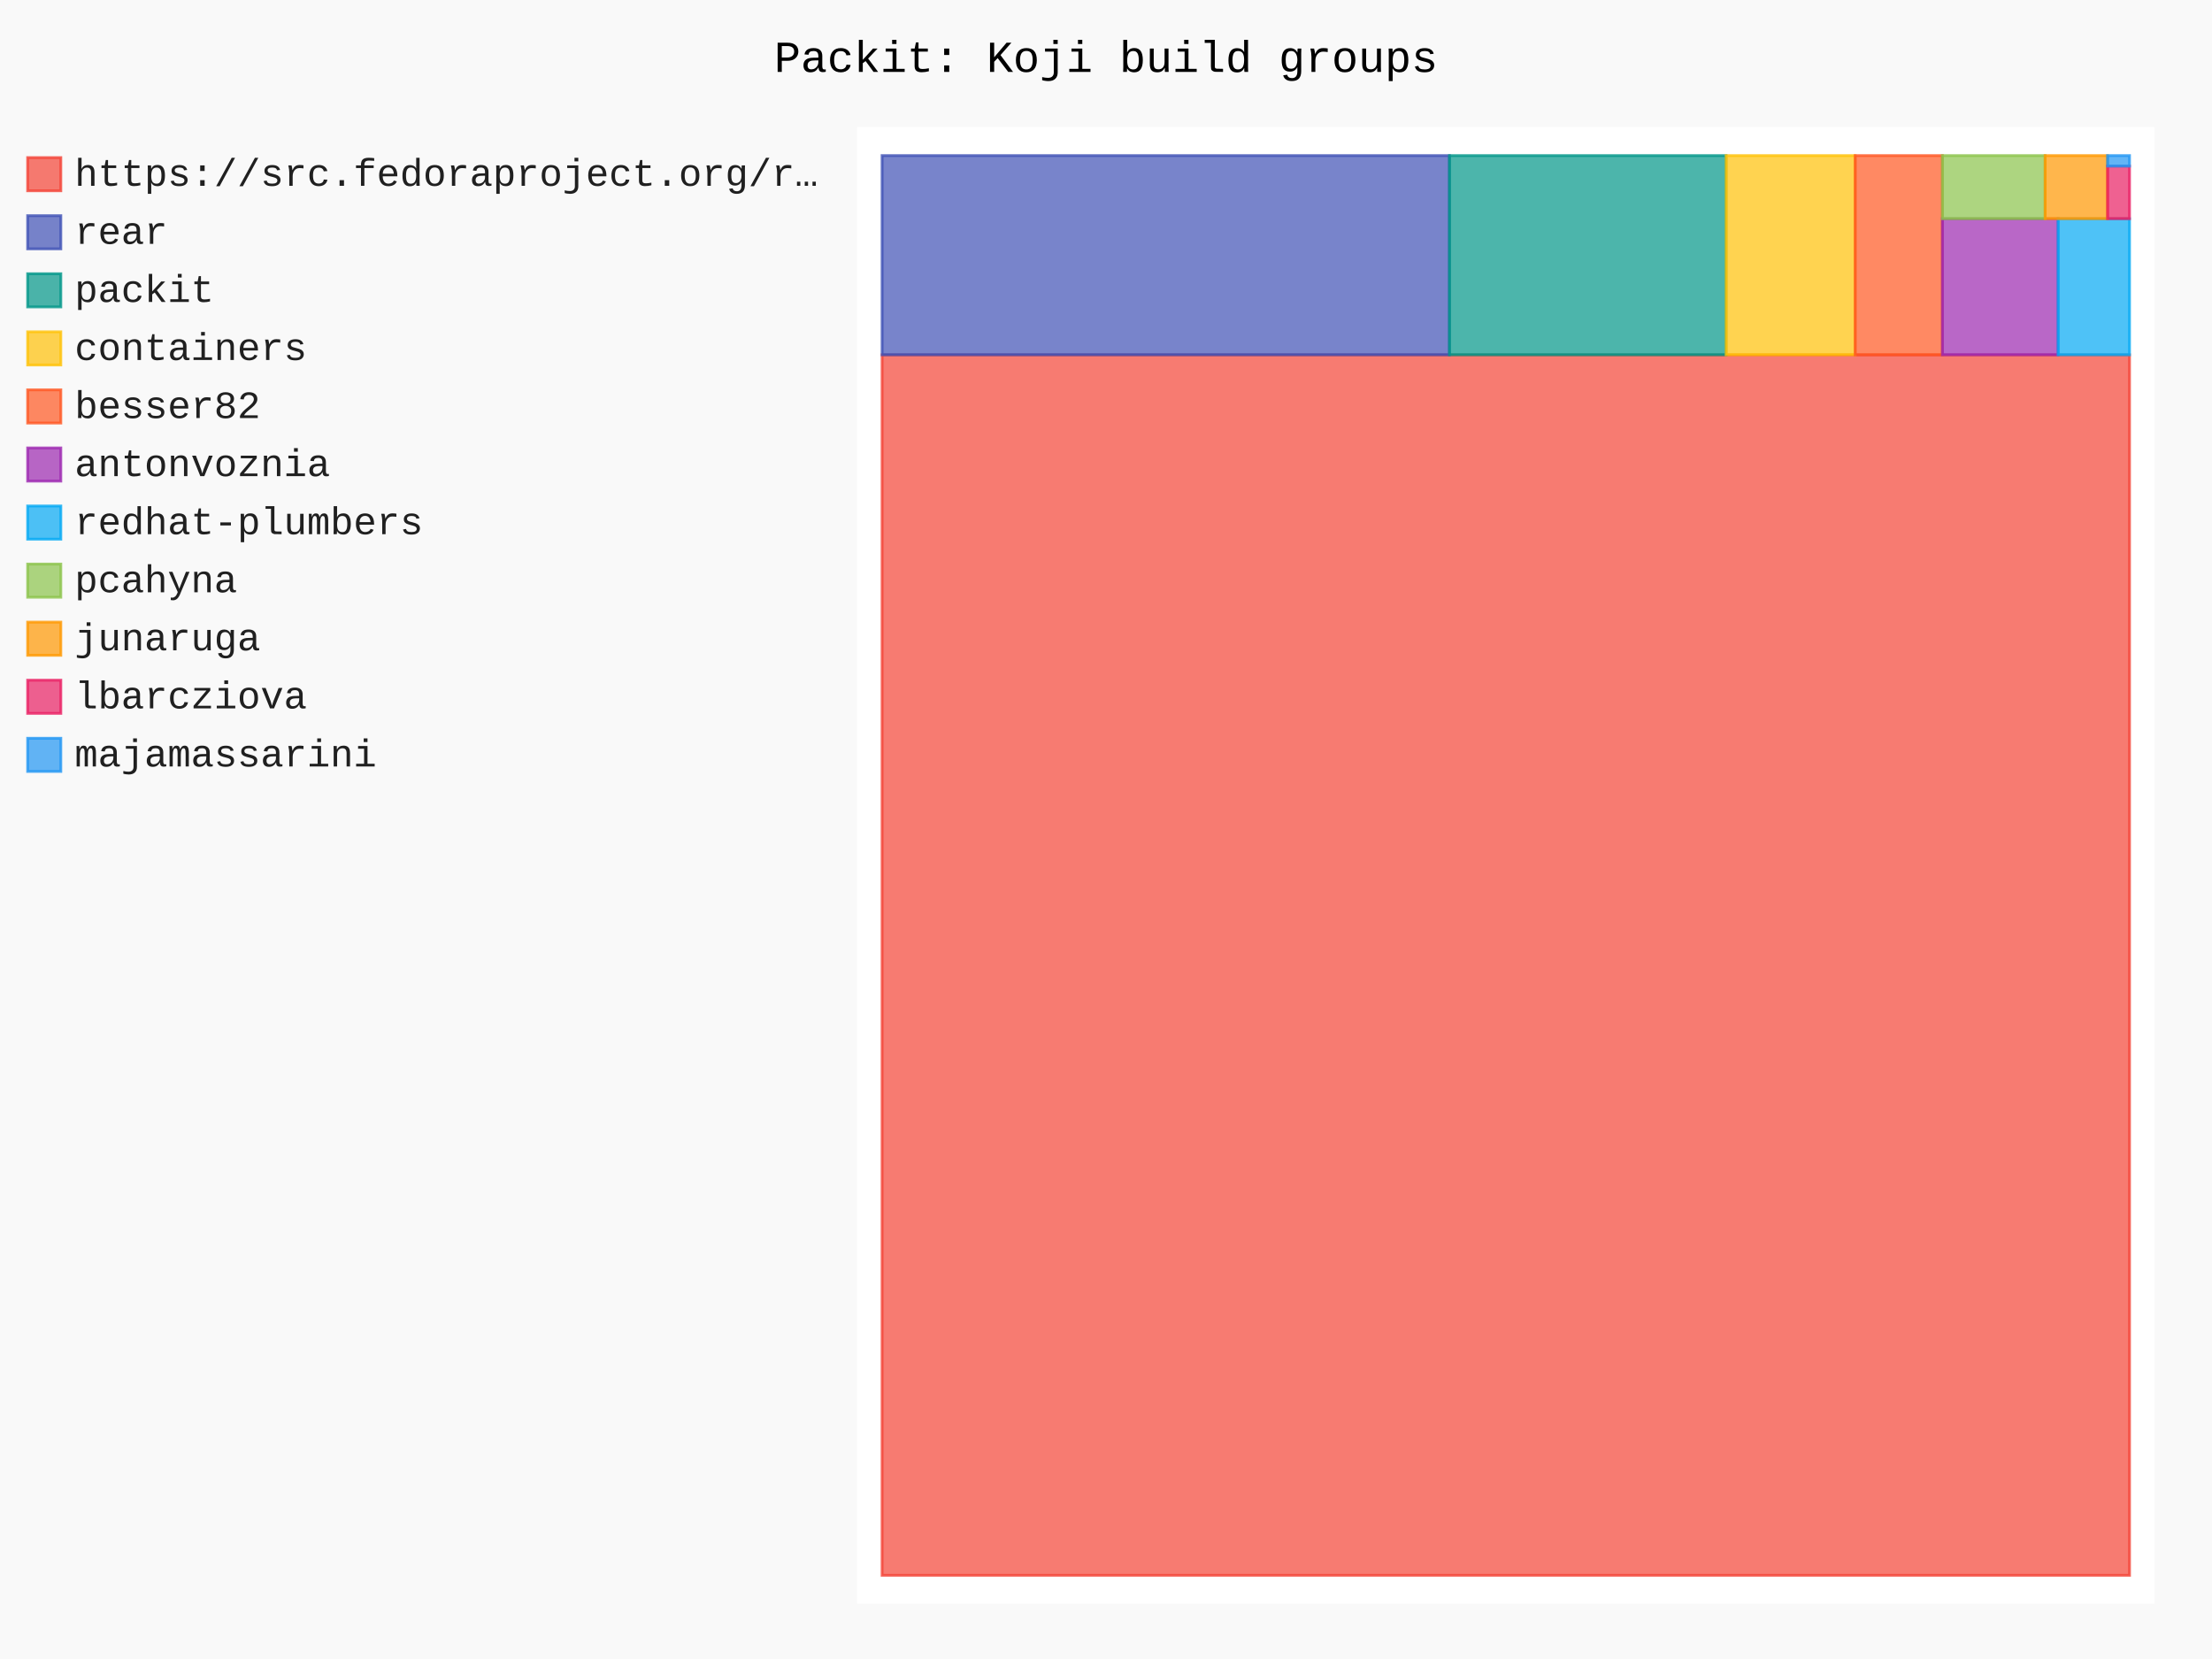
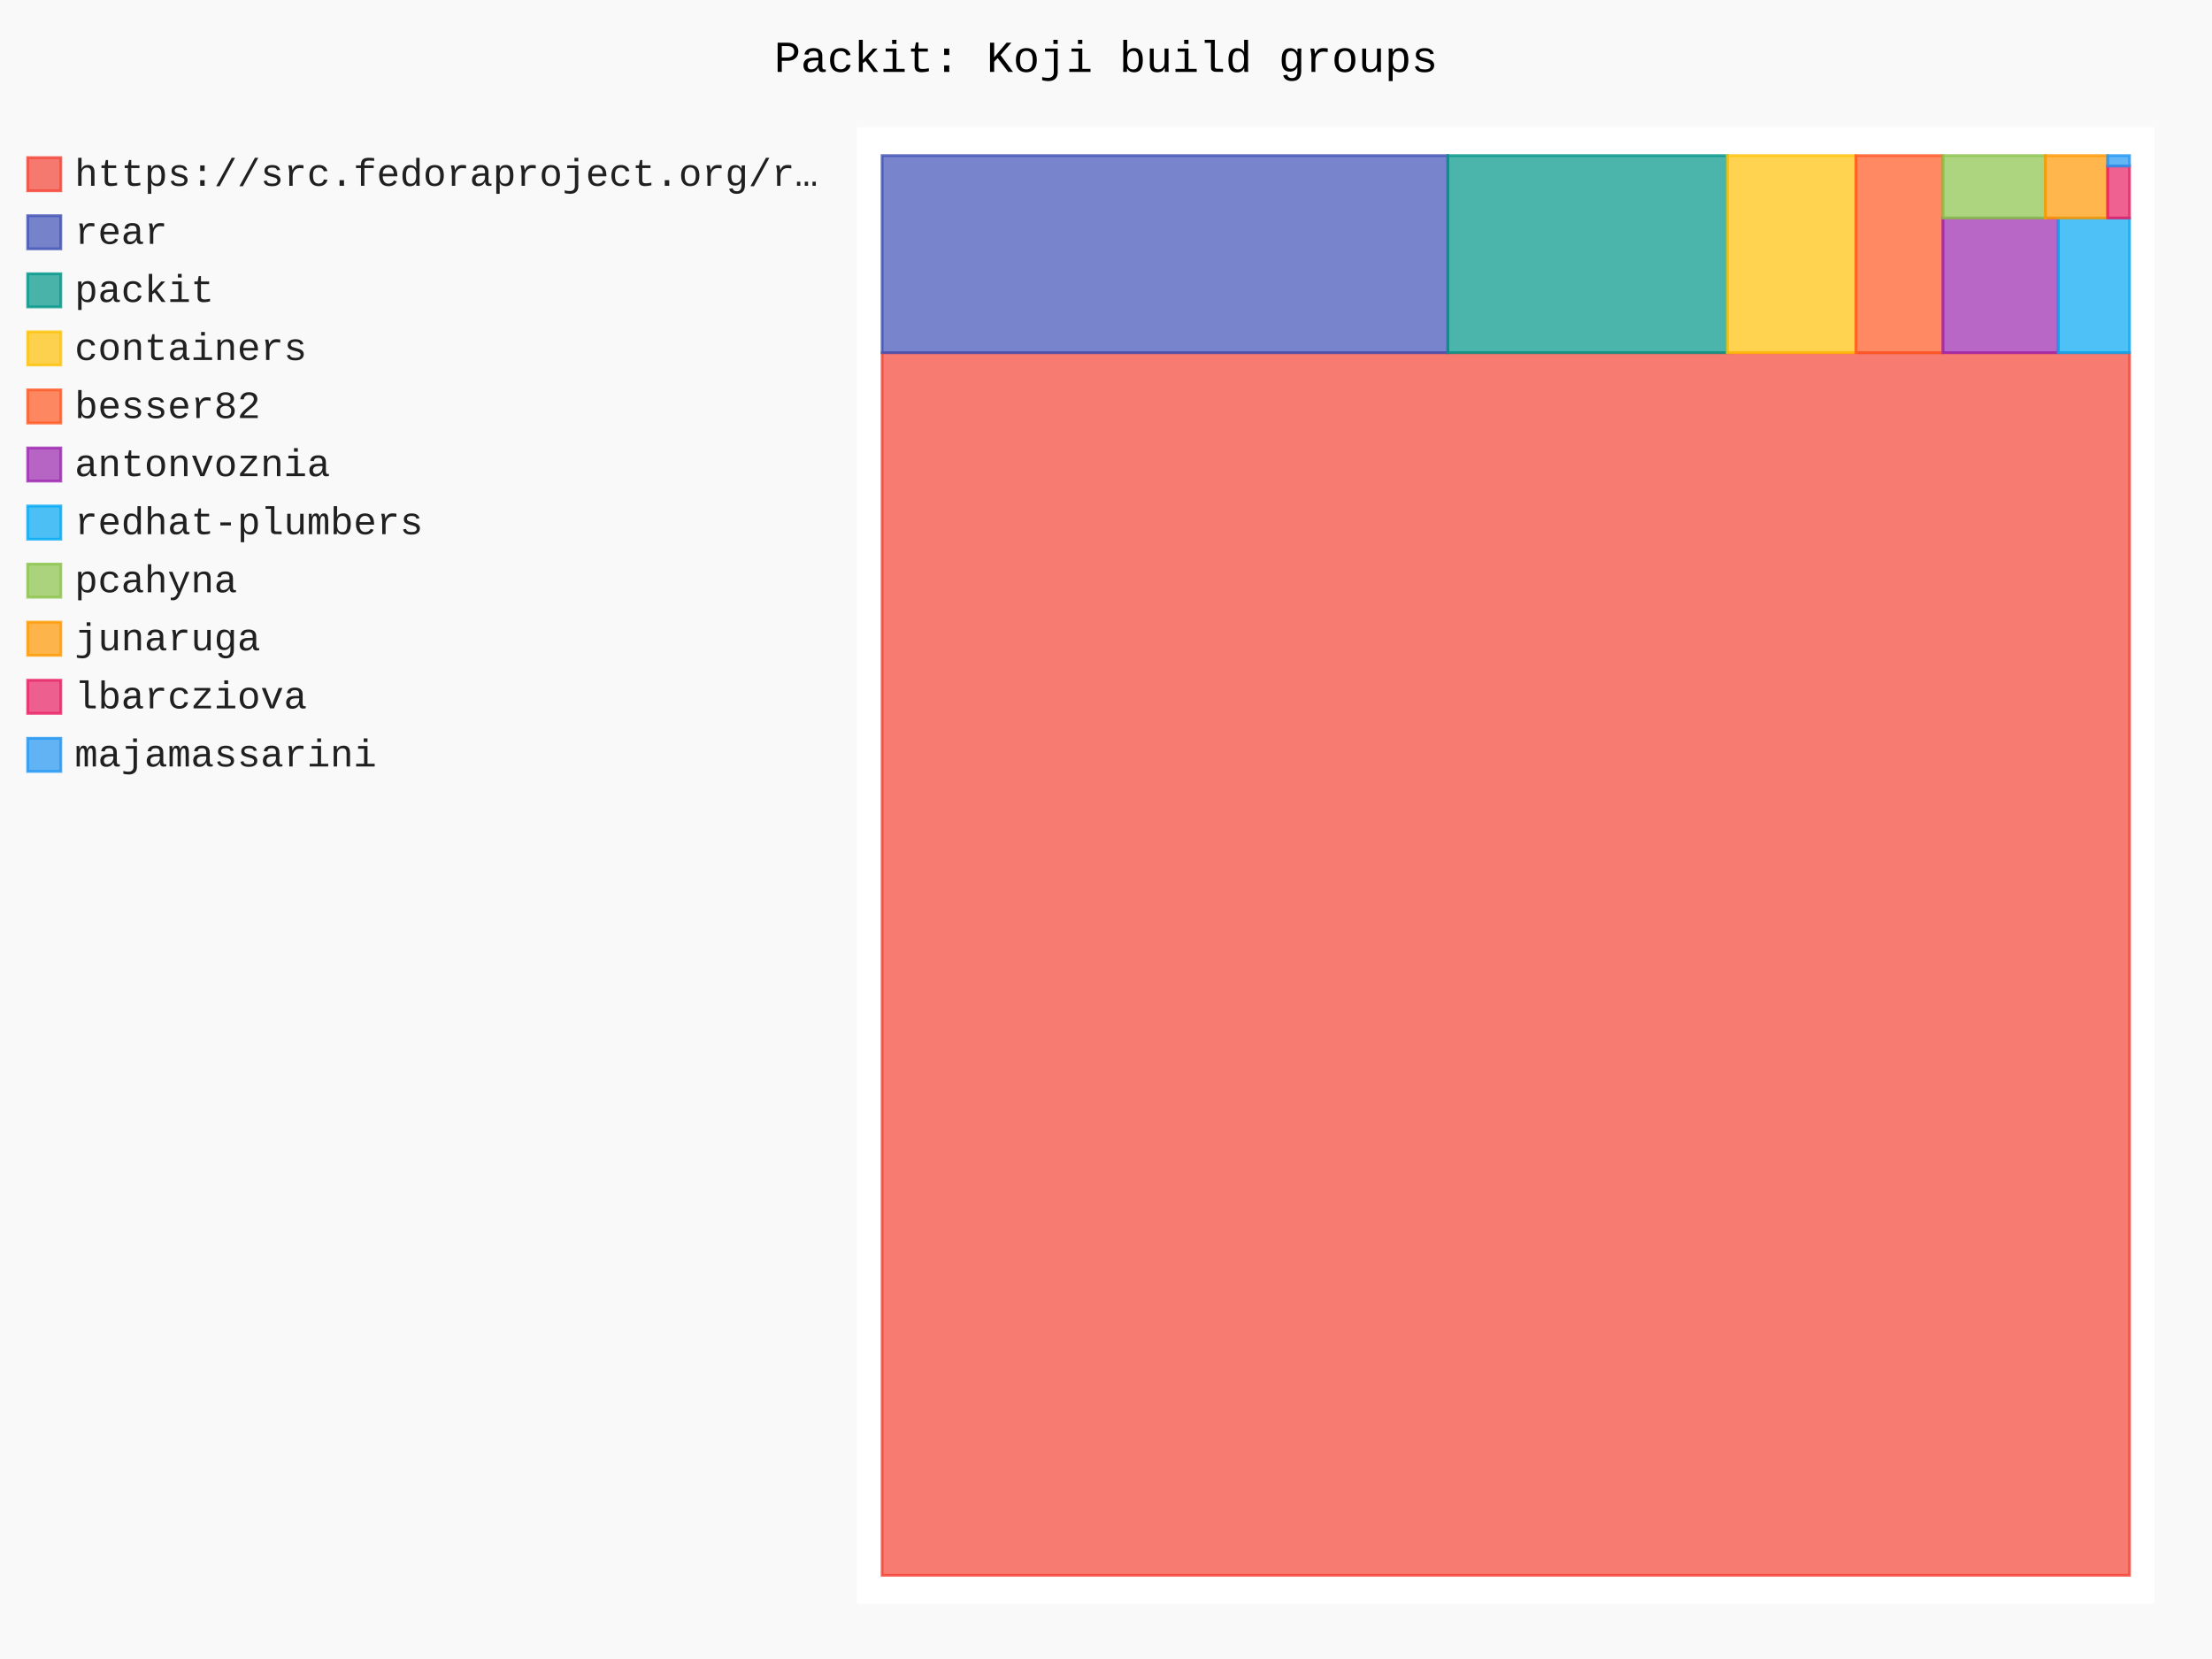
- <svg xmlns="http://www.w3.org/2000/svg" id="chart-69676601-1ee5-4e19-bf6e-cc14d3a31fe9" class="pygal-chart" viewBox="0 0 800 600">
+ <svg xmlns="http://www.w3.org/2000/svg" id="chart-f82d0057-6e17-4485-a4b2-bda7d5714eec" class="pygal-chart" viewBox="0 0 800 600">
  <defs>
-     <style type="text/css">#chart-69676601-1ee5-4e19-bf6e-cc14d3a31fe9{-webkit-user-select:none;-webkit-font-smoothing:antialiased;font-family:Consolas,"Liberation Mono",Menlo,Courier,monospace}#chart-69676601-1ee5-4e19-bf6e-cc14d3a31fe9 .title{font-family:Consolas,"Liberation Mono",Menlo,Courier,monospace;font-size:16px}#chart-69676601-1ee5-4e19-bf6e-cc14d3a31fe9 .legends .legend text{font-family:Consolas,"Liberation Mono",Menlo,Courier,monospace;font-size:14px}#chart-69676601-1ee5-4e19-bf6e-cc14d3a31fe9 .axis text{font-family:Consolas,"Liberation Mono",Menlo,Courier,monospace;font-size:10px}#chart-69676601-1ee5-4e19-bf6e-cc14d3a31fe9 .axis text.major{font-family:Consolas,"Liberation Mono",Menlo,Courier,monospace;font-size:10px}#chart-69676601-1ee5-4e19-bf6e-cc14d3a31fe9 .text-overlay text.value{font-family:Consolas,"Liberation Mono",Menlo,Courier,monospace;font-size:16px}#chart-69676601-1ee5-4e19-bf6e-cc14d3a31fe9 .text-overlay text.label{font-family:Consolas,"Liberation Mono",Menlo,Courier,monospace;font-size:10px}#chart-69676601-1ee5-4e19-bf6e-cc14d3a31fe9 .tooltip{font-family:Consolas,"Liberation Mono",Menlo,Courier,monospace;font-size:14px}#chart-69676601-1ee5-4e19-bf6e-cc14d3a31fe9 text.no_data{font-family:Consolas,"Liberation Mono",Menlo,Courier,monospace;font-size:64px}
- #chart-69676601-1ee5-4e19-bf6e-cc14d3a31fe9{background-color:rgba(249,249,249,1)}#chart-69676601-1ee5-4e19-bf6e-cc14d3a31fe9 path,#chart-69676601-1ee5-4e19-bf6e-cc14d3a31fe9 line,#chart-69676601-1ee5-4e19-bf6e-cc14d3a31fe9 rect,#chart-69676601-1ee5-4e19-bf6e-cc14d3a31fe9 circle{-webkit-transition:150ms;-moz-transition:150ms;transition:150ms}#chart-69676601-1ee5-4e19-bf6e-cc14d3a31fe9 .graph &gt; .background{fill:rgba(249,249,249,1)}#chart-69676601-1ee5-4e19-bf6e-cc14d3a31fe9 .plot &gt; .background{fill:rgba(255,255,255,1)}#chart-69676601-1ee5-4e19-bf6e-cc14d3a31fe9 .graph{fill:rgba(0,0,0,.87)}#chart-69676601-1ee5-4e19-bf6e-cc14d3a31fe9 text.no_data{fill:rgba(0,0,0,1)}#chart-69676601-1ee5-4e19-bf6e-cc14d3a31fe9 .title{fill:rgba(0,0,0,1)}#chart-69676601-1ee5-4e19-bf6e-cc14d3a31fe9 .legends .legend text{fill:rgba(0,0,0,.87)}#chart-69676601-1ee5-4e19-bf6e-cc14d3a31fe9 .legends .legend:hover text{fill:rgba(0,0,0,1)}#chart-69676601-1ee5-4e19-bf6e-cc14d3a31fe9 .axis .line{stroke:rgba(0,0,0,1)}#chart-69676601-1ee5-4e19-bf6e-cc14d3a31fe9 .axis .guide.line{stroke:rgba(0,0,0,.54)}#chart-69676601-1ee5-4e19-bf6e-cc14d3a31fe9 .axis .major.line{stroke:rgba(0,0,0,.87)}#chart-69676601-1ee5-4e19-bf6e-cc14d3a31fe9 .axis text.major{fill:rgba(0,0,0,1)}#chart-69676601-1ee5-4e19-bf6e-cc14d3a31fe9 .axis.y .guides:hover .guide.line,#chart-69676601-1ee5-4e19-bf6e-cc14d3a31fe9 .line-graph .axis.x .guides:hover .guide.line,#chart-69676601-1ee5-4e19-bf6e-cc14d3a31fe9 .stackedline-graph .axis.x .guides:hover .guide.line,#chart-69676601-1ee5-4e19-bf6e-cc14d3a31fe9 .xy-graph .axis.x .guides:hover .guide.line{stroke:rgba(0,0,0,1)}#chart-69676601-1ee5-4e19-bf6e-cc14d3a31fe9 .axis .guides:hover text{fill:rgba(0,0,0,1)}#chart-69676601-1ee5-4e19-bf6e-cc14d3a31fe9 .reactive{fill-opacity:.7;stroke-opacity:.8;stroke-width:1}#chart-69676601-1ee5-4e19-bf6e-cc14d3a31fe9 .ci{stroke:rgba(0,0,0,.87)}#chart-69676601-1ee5-4e19-bf6e-cc14d3a31fe9 .reactive.active,#chart-69676601-1ee5-4e19-bf6e-cc14d3a31fe9 .active .reactive{fill-opacity:.8;stroke-opacity:.9;stroke-width:4}#chart-69676601-1ee5-4e19-bf6e-cc14d3a31fe9 .ci .reactive.active{stroke-width:1.5}#chart-69676601-1ee5-4e19-bf6e-cc14d3a31fe9 .series text{fill:rgba(0,0,0,1)}#chart-69676601-1ee5-4e19-bf6e-cc14d3a31fe9 .tooltip rect{fill:rgba(255,255,255,1);stroke:rgba(0,0,0,1);-webkit-transition:opacity 150ms;-moz-transition:opacity 150ms;transition:opacity 150ms}#chart-69676601-1ee5-4e19-bf6e-cc14d3a31fe9 .tooltip .label{fill:rgba(0,0,0,.87)}#chart-69676601-1ee5-4e19-bf6e-cc14d3a31fe9 .tooltip .label{fill:rgba(0,0,0,.87)}#chart-69676601-1ee5-4e19-bf6e-cc14d3a31fe9 .tooltip .legend{font-size:.8em;fill:rgba(0,0,0,.54)}#chart-69676601-1ee5-4e19-bf6e-cc14d3a31fe9 .tooltip .x_label{font-size:.6em;fill:rgba(0,0,0,1)}#chart-69676601-1ee5-4e19-bf6e-cc14d3a31fe9 .tooltip .xlink{font-size:.5em;text-decoration:underline}#chart-69676601-1ee5-4e19-bf6e-cc14d3a31fe9 .tooltip .value{font-size:1.5em}#chart-69676601-1ee5-4e19-bf6e-cc14d3a31fe9 .bound{font-size:.5em}#chart-69676601-1ee5-4e19-bf6e-cc14d3a31fe9 .max-value{font-size:.75em;fill:rgba(0,0,0,.54)}#chart-69676601-1ee5-4e19-bf6e-cc14d3a31fe9 .map-element{fill:rgba(255,255,255,1);stroke:rgba(0,0,0,.54) !important}#chart-69676601-1ee5-4e19-bf6e-cc14d3a31fe9 .map-element .reactive{fill-opacity:inherit;stroke-opacity:inherit}#chart-69676601-1ee5-4e19-bf6e-cc14d3a31fe9 .color-0,#chart-69676601-1ee5-4e19-bf6e-cc14d3a31fe9 .color-0 a:visited{stroke:#F44336;fill:#F44336}#chart-69676601-1ee5-4e19-bf6e-cc14d3a31fe9 .color-1,#chart-69676601-1ee5-4e19-bf6e-cc14d3a31fe9 .color-1 a:visited{stroke:#3F51B5;fill:#3F51B5}#chart-69676601-1ee5-4e19-bf6e-cc14d3a31fe9 .color-2,#chart-69676601-1ee5-4e19-bf6e-cc14d3a31fe9 .color-2 a:visited{stroke:#009688;fill:#009688}#chart-69676601-1ee5-4e19-bf6e-cc14d3a31fe9 .color-3,#chart-69676601-1ee5-4e19-bf6e-cc14d3a31fe9 .color-3 a:visited{stroke:#FFC107;fill:#FFC107}#chart-69676601-1ee5-4e19-bf6e-cc14d3a31fe9 .color-4,#chart-69676601-1ee5-4e19-bf6e-cc14d3a31fe9 .color-4 a:visited{stroke:#FF5722;fill:#FF5722}#chart-69676601-1ee5-4e19-bf6e-cc14d3a31fe9 .color-5,#chart-69676601-1ee5-4e19-bf6e-cc14d3a31fe9 .color-5 a:visited{stroke:#9C27B0;fill:#9C27B0}#chart-69676601-1ee5-4e19-bf6e-cc14d3a31fe9 .color-6,#chart-69676601-1ee5-4e19-bf6e-cc14d3a31fe9 .color-6 a:visited{stroke:#03A9F4;fill:#03A9F4}#chart-69676601-1ee5-4e19-bf6e-cc14d3a31fe9 .color-7,#chart-69676601-1ee5-4e19-bf6e-cc14d3a31fe9 .color-7 a:visited{stroke:#8BC34A;fill:#8BC34A}#chart-69676601-1ee5-4e19-bf6e-cc14d3a31fe9 .color-8,#chart-69676601-1ee5-4e19-bf6e-cc14d3a31fe9 .color-8 a:visited{stroke:#FF9800;fill:#FF9800}#chart-69676601-1ee5-4e19-bf6e-cc14d3a31fe9 .color-9,#chart-69676601-1ee5-4e19-bf6e-cc14d3a31fe9 .color-9 a:visited{stroke:#E91E63;fill:#E91E63}#chart-69676601-1ee5-4e19-bf6e-cc14d3a31fe9 .color-10,#chart-69676601-1ee5-4e19-bf6e-cc14d3a31fe9 .color-10 a:visited{stroke:#2196F3;fill:#2196F3}#chart-69676601-1ee5-4e19-bf6e-cc14d3a31fe9 .text-overlay .color-0 text{fill:black}#chart-69676601-1ee5-4e19-bf6e-cc14d3a31fe9 .text-overlay .color-1 text{fill:black}#chart-69676601-1ee5-4e19-bf6e-cc14d3a31fe9 .text-overlay .color-2 text{fill:black}#chart-69676601-1ee5-4e19-bf6e-cc14d3a31fe9 .text-overlay .color-3 text{fill:black}#chart-69676601-1ee5-4e19-bf6e-cc14d3a31fe9 .text-overlay .color-4 text{fill:black}#chart-69676601-1ee5-4e19-bf6e-cc14d3a31fe9 .text-overlay .color-5 text{fill:black}#chart-69676601-1ee5-4e19-bf6e-cc14d3a31fe9 .text-overlay .color-6 text{fill:black}#chart-69676601-1ee5-4e19-bf6e-cc14d3a31fe9 .text-overlay .color-7 text{fill:black}#chart-69676601-1ee5-4e19-bf6e-cc14d3a31fe9 .text-overlay .color-8 text{fill:black}#chart-69676601-1ee5-4e19-bf6e-cc14d3a31fe9 .text-overlay .color-9 text{fill:black}#chart-69676601-1ee5-4e19-bf6e-cc14d3a31fe9 .text-overlay .color-10 text{fill:black}
- #chart-69676601-1ee5-4e19-bf6e-cc14d3a31fe9 text.no_data{text-anchor:middle}#chart-69676601-1ee5-4e19-bf6e-cc14d3a31fe9 .guide.line{fill:none}#chart-69676601-1ee5-4e19-bf6e-cc14d3a31fe9 .centered{text-anchor:middle}#chart-69676601-1ee5-4e19-bf6e-cc14d3a31fe9 .title{text-anchor:middle}#chart-69676601-1ee5-4e19-bf6e-cc14d3a31fe9 .legends .legend text{fill-opacity:1}#chart-69676601-1ee5-4e19-bf6e-cc14d3a31fe9 .axis.x text{text-anchor:middle}#chart-69676601-1ee5-4e19-bf6e-cc14d3a31fe9 .axis.x:not(.web) text[transform]{text-anchor:start}#chart-69676601-1ee5-4e19-bf6e-cc14d3a31fe9 .axis.x:not(.web) text[transform].backwards{text-anchor:end}#chart-69676601-1ee5-4e19-bf6e-cc14d3a31fe9 .axis.y text{text-anchor:end}#chart-69676601-1ee5-4e19-bf6e-cc14d3a31fe9 .axis.y text[transform].backwards{text-anchor:start}#chart-69676601-1ee5-4e19-bf6e-cc14d3a31fe9 .axis.y2 text{text-anchor:start}#chart-69676601-1ee5-4e19-bf6e-cc14d3a31fe9 .axis.y2 text[transform].backwards{text-anchor:end}#chart-69676601-1ee5-4e19-bf6e-cc14d3a31fe9 .axis .guide.line{stroke-dasharray:4,4;stroke:black}#chart-69676601-1ee5-4e19-bf6e-cc14d3a31fe9 .axis .major.guide.line{stroke-dasharray:6,6;stroke:black}#chart-69676601-1ee5-4e19-bf6e-cc14d3a31fe9 .horizontal .axis.y .guide.line,#chart-69676601-1ee5-4e19-bf6e-cc14d3a31fe9 .horizontal .axis.y2 .guide.line,#chart-69676601-1ee5-4e19-bf6e-cc14d3a31fe9 .vertical .axis.x .guide.line{opacity:0}#chart-69676601-1ee5-4e19-bf6e-cc14d3a31fe9 .horizontal .axis.always_show .guide.line,#chart-69676601-1ee5-4e19-bf6e-cc14d3a31fe9 .vertical .axis.always_show .guide.line{opacity:1 !important}#chart-69676601-1ee5-4e19-bf6e-cc14d3a31fe9 .axis.y .guides:hover .guide.line,#chart-69676601-1ee5-4e19-bf6e-cc14d3a31fe9 .axis.y2 .guides:hover .guide.line,#chart-69676601-1ee5-4e19-bf6e-cc14d3a31fe9 .axis.x .guides:hover .guide.line{opacity:1}#chart-69676601-1ee5-4e19-bf6e-cc14d3a31fe9 .axis .guides:hover text{opacity:1}#chart-69676601-1ee5-4e19-bf6e-cc14d3a31fe9 .nofill{fill:none}#chart-69676601-1ee5-4e19-bf6e-cc14d3a31fe9 .subtle-fill{fill-opacity:.2}#chart-69676601-1ee5-4e19-bf6e-cc14d3a31fe9 .dot{stroke-width:1px;fill-opacity:1;stroke-opacity:1}#chart-69676601-1ee5-4e19-bf6e-cc14d3a31fe9 .dot.active{stroke-width:5px}#chart-69676601-1ee5-4e19-bf6e-cc14d3a31fe9 .dot.negative{fill:transparent}#chart-69676601-1ee5-4e19-bf6e-cc14d3a31fe9 text,#chart-69676601-1ee5-4e19-bf6e-cc14d3a31fe9 tspan{stroke:none !important}#chart-69676601-1ee5-4e19-bf6e-cc14d3a31fe9 .series text.active{opacity:1}#chart-69676601-1ee5-4e19-bf6e-cc14d3a31fe9 .tooltip rect{fill-opacity:.95;stroke-width:.5}#chart-69676601-1ee5-4e19-bf6e-cc14d3a31fe9 .tooltip text{fill-opacity:1}#chart-69676601-1ee5-4e19-bf6e-cc14d3a31fe9 .showable{visibility:hidden}#chart-69676601-1ee5-4e19-bf6e-cc14d3a31fe9 .showable.shown{visibility:visible}#chart-69676601-1ee5-4e19-bf6e-cc14d3a31fe9 .gauge-background{fill:rgba(229,229,229,1);stroke:none}#chart-69676601-1ee5-4e19-bf6e-cc14d3a31fe9 .bg-lines{stroke:rgba(249,249,249,1);stroke-width:2px}</style>
+     <style type="text/css">#chart-f82d0057-6e17-4485-a4b2-bda7d5714eec{-webkit-user-select:none;-webkit-font-smoothing:antialiased;font-family:Consolas,"Liberation Mono",Menlo,Courier,monospace}#chart-f82d0057-6e17-4485-a4b2-bda7d5714eec .title{font-family:Consolas,"Liberation Mono",Menlo,Courier,monospace;font-size:16px}#chart-f82d0057-6e17-4485-a4b2-bda7d5714eec .legends .legend text{font-family:Consolas,"Liberation Mono",Menlo,Courier,monospace;font-size:14px}#chart-f82d0057-6e17-4485-a4b2-bda7d5714eec .axis text{font-family:Consolas,"Liberation Mono",Menlo,Courier,monospace;font-size:10px}#chart-f82d0057-6e17-4485-a4b2-bda7d5714eec .axis text.major{font-family:Consolas,"Liberation Mono",Menlo,Courier,monospace;font-size:10px}#chart-f82d0057-6e17-4485-a4b2-bda7d5714eec .text-overlay text.value{font-family:Consolas,"Liberation Mono",Menlo,Courier,monospace;font-size:16px}#chart-f82d0057-6e17-4485-a4b2-bda7d5714eec .text-overlay text.label{font-family:Consolas,"Liberation Mono",Menlo,Courier,monospace;font-size:10px}#chart-f82d0057-6e17-4485-a4b2-bda7d5714eec .tooltip{font-family:Consolas,"Liberation Mono",Menlo,Courier,monospace;font-size:14px}#chart-f82d0057-6e17-4485-a4b2-bda7d5714eec text.no_data{font-family:Consolas,"Liberation Mono",Menlo,Courier,monospace;font-size:64px}
+ #chart-f82d0057-6e17-4485-a4b2-bda7d5714eec{background-color:rgba(249,249,249,1)}#chart-f82d0057-6e17-4485-a4b2-bda7d5714eec path,#chart-f82d0057-6e17-4485-a4b2-bda7d5714eec line,#chart-f82d0057-6e17-4485-a4b2-bda7d5714eec rect,#chart-f82d0057-6e17-4485-a4b2-bda7d5714eec circle{-webkit-transition:150ms;-moz-transition:150ms;transition:150ms}#chart-f82d0057-6e17-4485-a4b2-bda7d5714eec .graph &gt; .background{fill:rgba(249,249,249,1)}#chart-f82d0057-6e17-4485-a4b2-bda7d5714eec .plot &gt; .background{fill:rgba(255,255,255,1)}#chart-f82d0057-6e17-4485-a4b2-bda7d5714eec .graph{fill:rgba(0,0,0,.87)}#chart-f82d0057-6e17-4485-a4b2-bda7d5714eec text.no_data{fill:rgba(0,0,0,1)}#chart-f82d0057-6e17-4485-a4b2-bda7d5714eec .title{fill:rgba(0,0,0,1)}#chart-f82d0057-6e17-4485-a4b2-bda7d5714eec .legends .legend text{fill:rgba(0,0,0,.87)}#chart-f82d0057-6e17-4485-a4b2-bda7d5714eec .legends .legend:hover text{fill:rgba(0,0,0,1)}#chart-f82d0057-6e17-4485-a4b2-bda7d5714eec .axis .line{stroke:rgba(0,0,0,1)}#chart-f82d0057-6e17-4485-a4b2-bda7d5714eec .axis .guide.line{stroke:rgba(0,0,0,.54)}#chart-f82d0057-6e17-4485-a4b2-bda7d5714eec .axis .major.line{stroke:rgba(0,0,0,.87)}#chart-f82d0057-6e17-4485-a4b2-bda7d5714eec .axis text.major{fill:rgba(0,0,0,1)}#chart-f82d0057-6e17-4485-a4b2-bda7d5714eec .axis.y .guides:hover .guide.line,#chart-f82d0057-6e17-4485-a4b2-bda7d5714eec .line-graph .axis.x .guides:hover .guide.line,#chart-f82d0057-6e17-4485-a4b2-bda7d5714eec .stackedline-graph .axis.x .guides:hover .guide.line,#chart-f82d0057-6e17-4485-a4b2-bda7d5714eec .xy-graph .axis.x .guides:hover .guide.line{stroke:rgba(0,0,0,1)}#chart-f82d0057-6e17-4485-a4b2-bda7d5714eec .axis .guides:hover text{fill:rgba(0,0,0,1)}#chart-f82d0057-6e17-4485-a4b2-bda7d5714eec .reactive{fill-opacity:.7;stroke-opacity:.8;stroke-width:1}#chart-f82d0057-6e17-4485-a4b2-bda7d5714eec .ci{stroke:rgba(0,0,0,.87)}#chart-f82d0057-6e17-4485-a4b2-bda7d5714eec .reactive.active,#chart-f82d0057-6e17-4485-a4b2-bda7d5714eec .active .reactive{fill-opacity:.8;stroke-opacity:.9;stroke-width:4}#chart-f82d0057-6e17-4485-a4b2-bda7d5714eec .ci .reactive.active{stroke-width:1.5}#chart-f82d0057-6e17-4485-a4b2-bda7d5714eec .series text{fill:rgba(0,0,0,1)}#chart-f82d0057-6e17-4485-a4b2-bda7d5714eec .tooltip rect{fill:rgba(255,255,255,1);stroke:rgba(0,0,0,1);-webkit-transition:opacity 150ms;-moz-transition:opacity 150ms;transition:opacity 150ms}#chart-f82d0057-6e17-4485-a4b2-bda7d5714eec .tooltip .label{fill:rgba(0,0,0,.87)}#chart-f82d0057-6e17-4485-a4b2-bda7d5714eec .tooltip .label{fill:rgba(0,0,0,.87)}#chart-f82d0057-6e17-4485-a4b2-bda7d5714eec .tooltip .legend{font-size:.8em;fill:rgba(0,0,0,.54)}#chart-f82d0057-6e17-4485-a4b2-bda7d5714eec .tooltip .x_label{font-size:.6em;fill:rgba(0,0,0,1)}#chart-f82d0057-6e17-4485-a4b2-bda7d5714eec .tooltip .xlink{font-size:.5em;text-decoration:underline}#chart-f82d0057-6e17-4485-a4b2-bda7d5714eec .tooltip .value{font-size:1.5em}#chart-f82d0057-6e17-4485-a4b2-bda7d5714eec .bound{font-size:.5em}#chart-f82d0057-6e17-4485-a4b2-bda7d5714eec .max-value{font-size:.75em;fill:rgba(0,0,0,.54)}#chart-f82d0057-6e17-4485-a4b2-bda7d5714eec .map-element{fill:rgba(255,255,255,1);stroke:rgba(0,0,0,.54) !important}#chart-f82d0057-6e17-4485-a4b2-bda7d5714eec .map-element .reactive{fill-opacity:inherit;stroke-opacity:inherit}#chart-f82d0057-6e17-4485-a4b2-bda7d5714eec .color-0,#chart-f82d0057-6e17-4485-a4b2-bda7d5714eec .color-0 a:visited{stroke:#F44336;fill:#F44336}#chart-f82d0057-6e17-4485-a4b2-bda7d5714eec .color-1,#chart-f82d0057-6e17-4485-a4b2-bda7d5714eec .color-1 a:visited{stroke:#3F51B5;fill:#3F51B5}#chart-f82d0057-6e17-4485-a4b2-bda7d5714eec .color-2,#chart-f82d0057-6e17-4485-a4b2-bda7d5714eec .color-2 a:visited{stroke:#009688;fill:#009688}#chart-f82d0057-6e17-4485-a4b2-bda7d5714eec .color-3,#chart-f82d0057-6e17-4485-a4b2-bda7d5714eec .color-3 a:visited{stroke:#FFC107;fill:#FFC107}#chart-f82d0057-6e17-4485-a4b2-bda7d5714eec .color-4,#chart-f82d0057-6e17-4485-a4b2-bda7d5714eec .color-4 a:visited{stroke:#FF5722;fill:#FF5722}#chart-f82d0057-6e17-4485-a4b2-bda7d5714eec .color-5,#chart-f82d0057-6e17-4485-a4b2-bda7d5714eec .color-5 a:visited{stroke:#9C27B0;fill:#9C27B0}#chart-f82d0057-6e17-4485-a4b2-bda7d5714eec .color-6,#chart-f82d0057-6e17-4485-a4b2-bda7d5714eec .color-6 a:visited{stroke:#03A9F4;fill:#03A9F4}#chart-f82d0057-6e17-4485-a4b2-bda7d5714eec .color-7,#chart-f82d0057-6e17-4485-a4b2-bda7d5714eec .color-7 a:visited{stroke:#8BC34A;fill:#8BC34A}#chart-f82d0057-6e17-4485-a4b2-bda7d5714eec .color-8,#chart-f82d0057-6e17-4485-a4b2-bda7d5714eec .color-8 a:visited{stroke:#FF9800;fill:#FF9800}#chart-f82d0057-6e17-4485-a4b2-bda7d5714eec .color-9,#chart-f82d0057-6e17-4485-a4b2-bda7d5714eec .color-9 a:visited{stroke:#E91E63;fill:#E91E63}#chart-f82d0057-6e17-4485-a4b2-bda7d5714eec .color-10,#chart-f82d0057-6e17-4485-a4b2-bda7d5714eec .color-10 a:visited{stroke:#2196F3;fill:#2196F3}#chart-f82d0057-6e17-4485-a4b2-bda7d5714eec .text-overlay .color-0 text{fill:black}#chart-f82d0057-6e17-4485-a4b2-bda7d5714eec .text-overlay .color-1 text{fill:black}#chart-f82d0057-6e17-4485-a4b2-bda7d5714eec .text-overlay .color-2 text{fill:black}#chart-f82d0057-6e17-4485-a4b2-bda7d5714eec .text-overlay .color-3 text{fill:black}#chart-f82d0057-6e17-4485-a4b2-bda7d5714eec .text-overlay .color-4 text{fill:black}#chart-f82d0057-6e17-4485-a4b2-bda7d5714eec .text-overlay .color-5 text{fill:black}#chart-f82d0057-6e17-4485-a4b2-bda7d5714eec .text-overlay .color-6 text{fill:black}#chart-f82d0057-6e17-4485-a4b2-bda7d5714eec .text-overlay .color-7 text{fill:black}#chart-f82d0057-6e17-4485-a4b2-bda7d5714eec .text-overlay .color-8 text{fill:black}#chart-f82d0057-6e17-4485-a4b2-bda7d5714eec .text-overlay .color-9 text{fill:black}#chart-f82d0057-6e17-4485-a4b2-bda7d5714eec .text-overlay .color-10 text{fill:black}
+ #chart-f82d0057-6e17-4485-a4b2-bda7d5714eec text.no_data{text-anchor:middle}#chart-f82d0057-6e17-4485-a4b2-bda7d5714eec .guide.line{fill:none}#chart-f82d0057-6e17-4485-a4b2-bda7d5714eec .centered{text-anchor:middle}#chart-f82d0057-6e17-4485-a4b2-bda7d5714eec .title{text-anchor:middle}#chart-f82d0057-6e17-4485-a4b2-bda7d5714eec .legends .legend text{fill-opacity:1}#chart-f82d0057-6e17-4485-a4b2-bda7d5714eec .axis.x text{text-anchor:middle}#chart-f82d0057-6e17-4485-a4b2-bda7d5714eec .axis.x:not(.web) text[transform]{text-anchor:start}#chart-f82d0057-6e17-4485-a4b2-bda7d5714eec .axis.x:not(.web) text[transform].backwards{text-anchor:end}#chart-f82d0057-6e17-4485-a4b2-bda7d5714eec .axis.y text{text-anchor:end}#chart-f82d0057-6e17-4485-a4b2-bda7d5714eec .axis.y text[transform].backwards{text-anchor:start}#chart-f82d0057-6e17-4485-a4b2-bda7d5714eec .axis.y2 text{text-anchor:start}#chart-f82d0057-6e17-4485-a4b2-bda7d5714eec .axis.y2 text[transform].backwards{text-anchor:end}#chart-f82d0057-6e17-4485-a4b2-bda7d5714eec .axis .guide.line{stroke-dasharray:4,4;stroke:black}#chart-f82d0057-6e17-4485-a4b2-bda7d5714eec .axis .major.guide.line{stroke-dasharray:6,6;stroke:black}#chart-f82d0057-6e17-4485-a4b2-bda7d5714eec .horizontal .axis.y .guide.line,#chart-f82d0057-6e17-4485-a4b2-bda7d5714eec .horizontal .axis.y2 .guide.line,#chart-f82d0057-6e17-4485-a4b2-bda7d5714eec .vertical .axis.x .guide.line{opacity:0}#chart-f82d0057-6e17-4485-a4b2-bda7d5714eec .horizontal .axis.always_show .guide.line,#chart-f82d0057-6e17-4485-a4b2-bda7d5714eec .vertical .axis.always_show .guide.line{opacity:1 !important}#chart-f82d0057-6e17-4485-a4b2-bda7d5714eec .axis.y .guides:hover .guide.line,#chart-f82d0057-6e17-4485-a4b2-bda7d5714eec .axis.y2 .guides:hover .guide.line,#chart-f82d0057-6e17-4485-a4b2-bda7d5714eec .axis.x .guides:hover .guide.line{opacity:1}#chart-f82d0057-6e17-4485-a4b2-bda7d5714eec .axis .guides:hover text{opacity:1}#chart-f82d0057-6e17-4485-a4b2-bda7d5714eec .nofill{fill:none}#chart-f82d0057-6e17-4485-a4b2-bda7d5714eec .subtle-fill{fill-opacity:.2}#chart-f82d0057-6e17-4485-a4b2-bda7d5714eec .dot{stroke-width:1px;fill-opacity:1;stroke-opacity:1}#chart-f82d0057-6e17-4485-a4b2-bda7d5714eec .dot.active{stroke-width:5px}#chart-f82d0057-6e17-4485-a4b2-bda7d5714eec .dot.negative{fill:transparent}#chart-f82d0057-6e17-4485-a4b2-bda7d5714eec text,#chart-f82d0057-6e17-4485-a4b2-bda7d5714eec tspan{stroke:none !important}#chart-f82d0057-6e17-4485-a4b2-bda7d5714eec .series text.active{opacity:1}#chart-f82d0057-6e17-4485-a4b2-bda7d5714eec .tooltip rect{fill-opacity:.95;stroke-width:.5}#chart-f82d0057-6e17-4485-a4b2-bda7d5714eec .tooltip text{fill-opacity:1}#chart-f82d0057-6e17-4485-a4b2-bda7d5714eec .showable{visibility:hidden}#chart-f82d0057-6e17-4485-a4b2-bda7d5714eec .showable.shown{visibility:visible}#chart-f82d0057-6e17-4485-a4b2-bda7d5714eec .gauge-background{fill:rgba(229,229,229,1);stroke:none}#chart-f82d0057-6e17-4485-a4b2-bda7d5714eec .bg-lines{stroke:rgba(249,249,249,1);stroke-width:2px}</style>
  </defs>
  <g class="graph treemap-graph vertical">
    <rect x="0" y="0" width="800" height="600" class="background" />
    <g transform="translate(310, 46)" class="plot">
      <rect x="0" y="0" width="469.2" height="534" class="background" />
      <g class="series serie-0 color-0">
        <g class="rects">
          <g class="rect">
-             <rect x="9.023" y="82.326" width="451.154" height="441.405" class="rect reactive tooltip-trigger" />
+             <rect x="9.023" y="81.558" width="451.154" height="442.173" class="rect reactive tooltip-trigger" />
          </g>
        </g>
      </g>
      <g class="series serie-1 color-1">
        <g class="rects">
          <g class="rect">
-             <rect x="9.023" y="10.269" width="205.185" height="72.057" class="rect reactive tooltip-trigger" />
+             <rect x="9.023" y="10.269" width="204.613" height="71.288" class="rect reactive tooltip-trigger" />
          </g>
        </g>
      </g>
      <g class="series serie-2 color-2">
        <g class="rects">
          <g class="rect">
-             <rect x="214.208" y="10.269" width="100.07" height="72.057" class="rect reactive tooltip-trigger" />
+             <rect x="213.636" y="10.269" width="101.048" height="71.288" class="rect reactive tooltip-trigger" />
          </g>
        </g>
      </g>
      <g class="series serie-3 color-3">
        <g class="rects">
          <g class="rect">
-             <rect x="314.277" y="10.269" width="46.671" height="72.057" class="rect reactive tooltip-trigger" />
+             <rect x="314.684" y="10.269" width="46.541" height="71.288" class="rect reactive tooltip-trigger" />
          </g>
        </g>
      </g>
      <g class="series serie-4 color-4">
        <g class="rects">
          <g class="rect">
-             <rect x="360.948" y="10.269" width="31.535" height="72.057" class="rect reactive tooltip-trigger" />
+             <rect x="361.225" y="10.269" width="31.447" height="71.288" class="rect reactive tooltip-trigger" />
          </g>
        </g>
      </g>
      <g class="series serie-5 color-5">
        <g class="rects">
          <g class="rect">
-             <rect x="392.483" y="33.095" width="41.847" height="49.231" class="rect reactive tooltip-trigger" />
+             <rect x="392.672" y="32.851" width="41.731" height="48.706" class="rect reactive tooltip-trigger" />
          </g>
        </g>
      </g>
      <g class="series serie-6 color-6">
        <g class="rects">
          <g class="rect">
-             <rect x="434.33" y="33.095" width="25.847" height="49.231" class="rect reactive tooltip-trigger" />
+             <rect x="434.402" y="32.851" width="25.775" height="48.706" class="rect reactive tooltip-trigger" />
          </g>
        </g>
      </g>
      <g class="series serie-7 color-7">
        <g class="rects">
          <g class="rect">
-             <rect x="392.483" y="10.269" width="37.165" height="22.825" class="rect reactive tooltip-trigger" />
+             <rect x="392.672" y="10.269" width="37.062" height="22.582" class="rect reactive tooltip-trigger" />
          </g>
        </g>
      </g>
      <g class="series serie-8 color-8">
        <g class="rects">
          <g class="rect">
-             <rect x="429.648" y="10.269" width="22.565" height="22.825" class="rect reactive tooltip-trigger" />
+             <rect x="429.733" y="10.269" width="22.502" height="22.582" class="rect reactive tooltip-trigger" />
          </g>
        </g>
      </g>
      <g class="series serie-9 color-9">
        <g class="rects">
          <g class="rect">
-             <rect x="452.213" y="14.073" width="7.964" height="19.021" class="rect reactive tooltip-trigger" />
+             <rect x="452.235" y="14.033" width="7.942" height="18.818" class="rect reactive tooltip-trigger" />
          </g>
        </g>
      </g>
      <g class="series serie-10 color-10">
        <g class="rects">
          <g class="rect">
-             <rect x="452.213" y="10.269" width="7.964" height="3.804" class="rect reactive tooltip-trigger" />
+             <rect x="452.235" y="10.269" width="7.942" height="3.764" class="rect reactive tooltip-trigger" />
          </g>
        </g>
      </g>
    </g>
    <g class="titles">
      <text x="400.0" y="26" class="title plot_title">Packit: Koji build groups</text>
    </g>
    <g transform="translate(310, 46)" class="plot overlay">
      <g class="series serie-0 color-0" />
      <g class="series serie-1 color-1" />
      <g class="series serie-2 color-2" />
      <g class="series serie-3 color-3" />
      <g class="series serie-4 color-4" />
      <g class="series serie-5 color-5" />
      <g class="series serie-6 color-6" />
      <g class="series serie-7 color-7" />
      <g class="series serie-8 color-8" />
      <g class="series serie-9 color-9" />
      <g class="series serie-10 color-10" />
    </g>
    <g transform="translate(310, 46)" class="plot text-overlay">
      <g class="series serie-0 color-0" />
      <g class="series serie-1 color-1" />
      <g class="series serie-2 color-2" />
      <g class="series serie-3 color-3" />
      <g class="series serie-4 color-4" />
      <g class="series serie-5 color-5" />
      <g class="series serie-6 color-6" />
      <g class="series serie-7 color-7" />
      <g class="series serie-8 color-8" />
      <g class="series serie-9 color-9" />
      <g class="series serie-10 color-10" />
    </g>
    <g transform="translate(310, 46)" class="plot tooltip-overlay">
      <g transform="translate(0 0)" style="opacity: 0" class="tooltip">
        <rect rx="0" ry="0" width="0" height="0" class="tooltip-box" />
        <g class="text" />
      </g>
    </g>
    <g transform="translate(10, 56)" class="legends">
      <g id="activate-serie-0" class="legend reactive activate-serie">
        <rect x="0.0" y="1.0" width="12" height="12" class="color-0 reactive" />
        <text x="17.0" y="11.2">https://src.fedoraproject.org/r…</text>
      </g>
      <g id="activate-serie-1" class="legend reactive activate-serie">
        <rect x="0.0" y="22.0" width="12" height="12" class="color-1 reactive" />
        <text x="17.0" y="32.2">rear</text>
      </g>
      <g id="activate-serie-2" class="legend reactive activate-serie">
        <rect x="0.0" y="43.0" width="12" height="12" class="color-2 reactive" />
        <text x="17.0" y="53.2">packit</text>
      </g>
      <g id="activate-serie-3" class="legend reactive activate-serie">
        <rect x="0.0" y="64.0" width="12" height="12" class="color-3 reactive" />
        <text x="17.0" y="74.2">containers</text>
      </g>
      <g id="activate-serie-4" class="legend reactive activate-serie">
        <rect x="0.0" y="85.0" width="12" height="12" class="color-4 reactive" />
        <text x="17.0" y="95.2">besser82</text>
      </g>
      <g id="activate-serie-5" class="legend reactive activate-serie">
        <rect x="0.0" y="106.0" width="12" height="12" class="color-5 reactive" />
        <text x="17.0" y="116.2">antonvoznia</text>
      </g>
      <g id="activate-serie-6" class="legend reactive activate-serie">
        <rect x="0.0" y="127.0" width="12" height="12" class="color-6 reactive" />
        <text x="17.0" y="137.2">redhat-plumbers</text>
      </g>
      <g id="activate-serie-7" class="legend reactive activate-serie">
        <rect x="0.0" y="148.0" width="12" height="12" class="color-7 reactive" />
        <text x="17.0" y="158.2">pcahyna</text>
      </g>
      <g id="activate-serie-8" class="legend reactive activate-serie">
        <rect x="0.0" y="169.0" width="12" height="12" class="color-8 reactive" />
        <text x="17.0" y="179.2">junaruga</text>
      </g>
      <g id="activate-serie-9" class="legend reactive activate-serie">
        <rect x="0.0" y="190.0" width="12" height="12" class="color-9 reactive" />
        <text x="17.0" y="200.2">lbarcziova</text>
      </g>
      <g id="activate-serie-10" class="legend reactive activate-serie">
        <rect x="0.0" y="211.0" width="12" height="12" class="color-10 reactive" />
        <text x="17.0" y="221.2">majamassarini</text>
      </g>
    </g>
    <g transform="translate(790, 56)" class="legends" />
  </g>
</svg>
